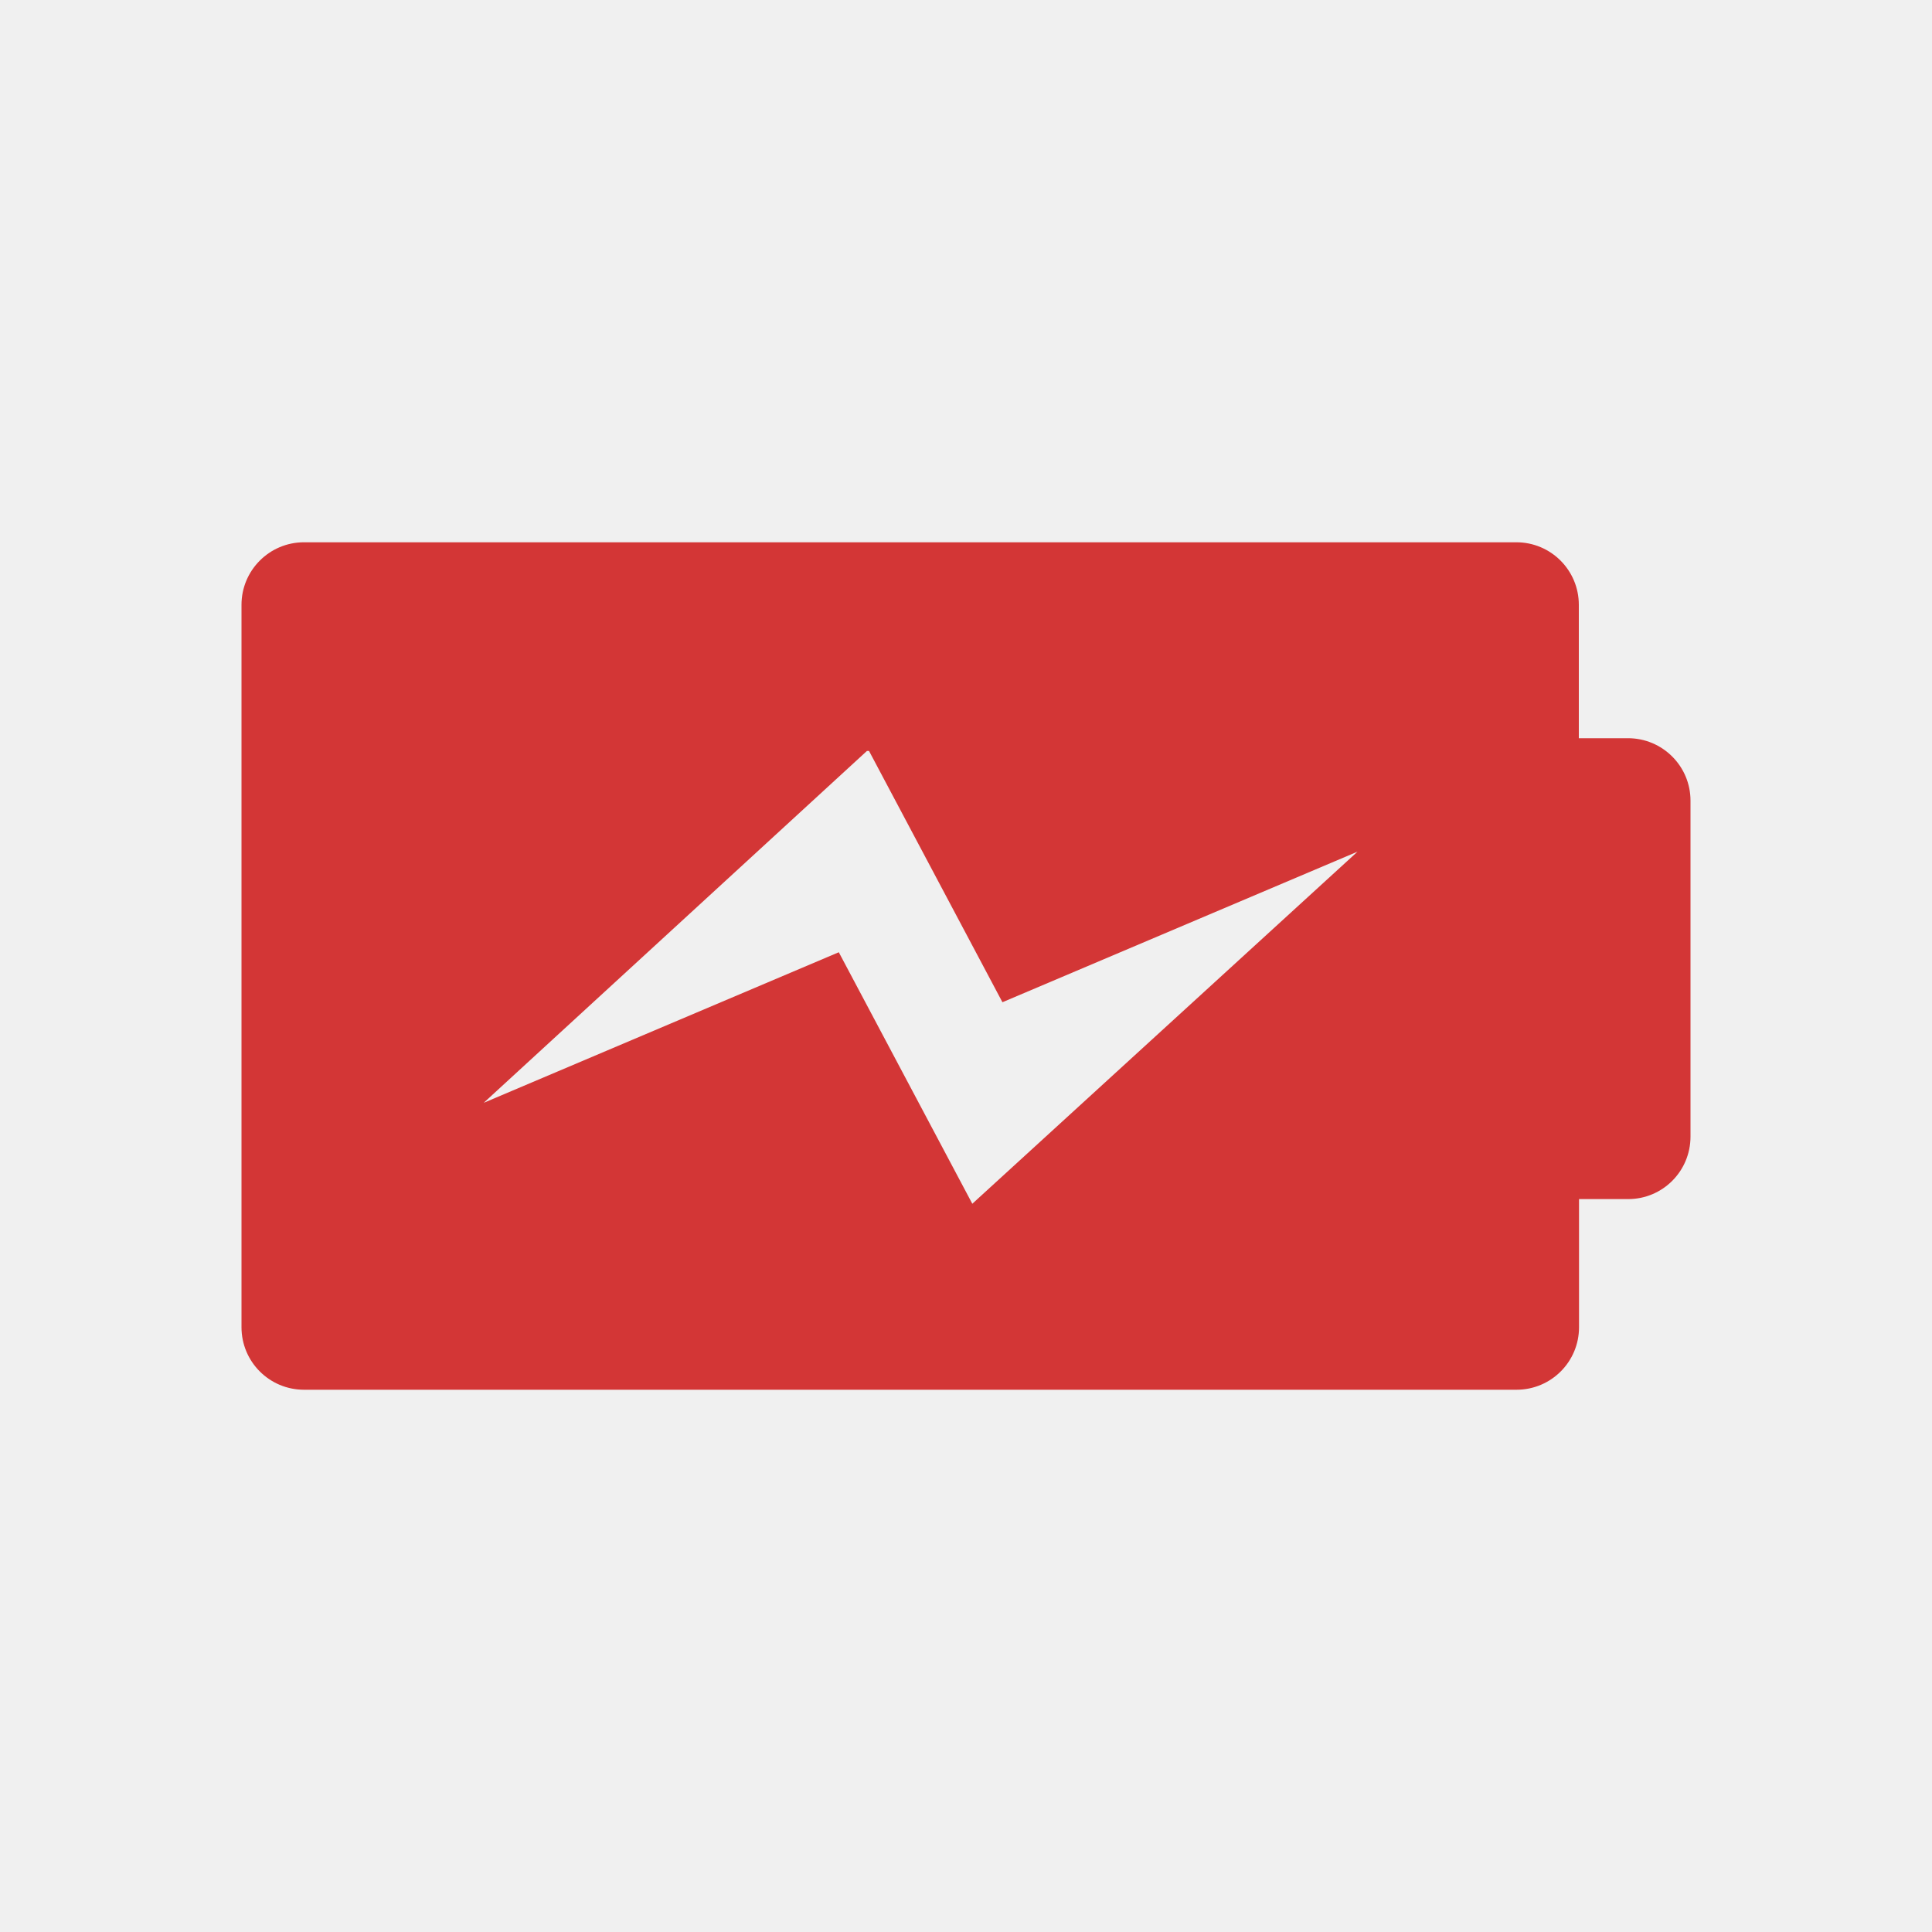
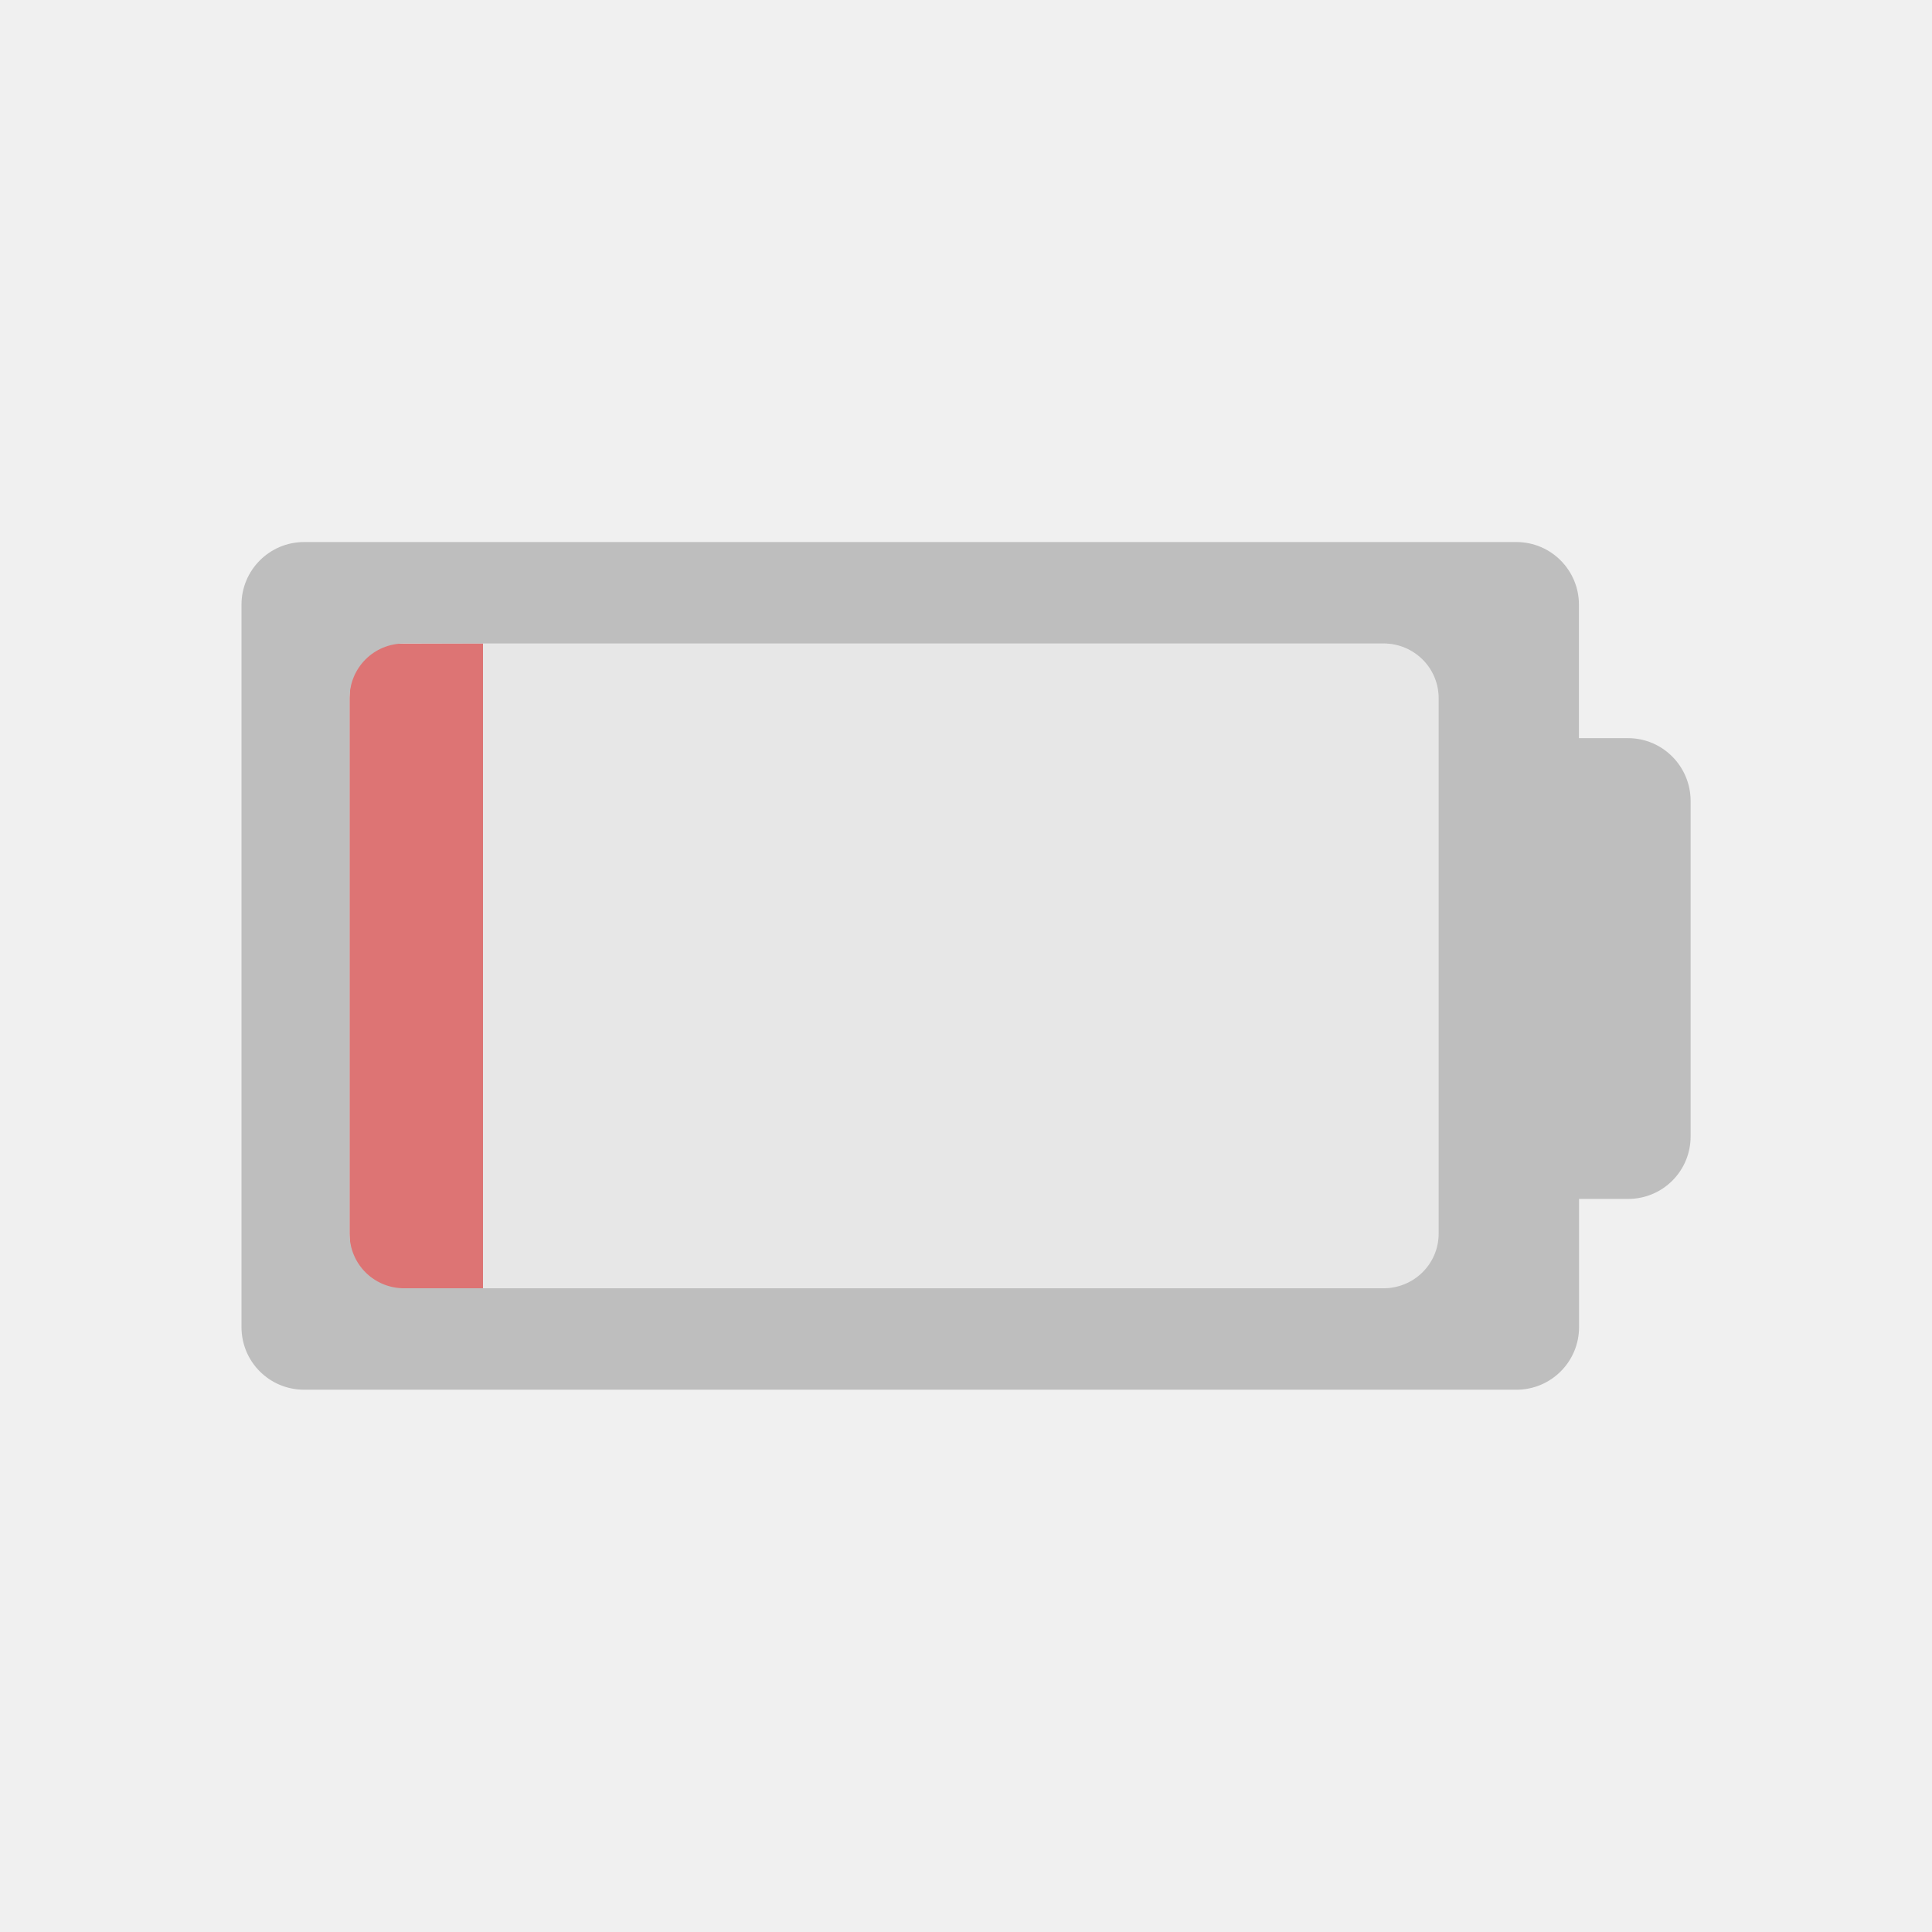
<svg xmlns="http://www.w3.org/2000/svg" id="svg7384" style="enable-background:new" height="16" width="16" version="1.1">
  <defs id="defs7386">
    <filter id="filter7554" style="color-interpolation-filters:sRGB">
      <feBlend id="feBlend7556" in2="BackgroundImage" mode="darken" />
    </filter>
  </defs>
-   <g style="fill:#ffffff;fill-opacity:1" id="g4250" transform="matrix(0.4466778,0,0,0.4466778,18.9436,5.724589)">
-     <path style="fill:#d33636;fill-opacity:1" d="M 1.604,3.906 C 1.27,3.906 1,4.177 1,4.51 l 0,6.98 c 0,0.334 0.27,0.604 0.604,0.604 l 11.715,0 c 0.334,0 0.604,-0.27 0.604,-0.604 l 0,-1.238 0.475,0 C 14.73,10.252 15,9.983 15,9.648 L 15,6.404 C 15.001,6.07 14.73,5.799 14.396,5.799 l -0.475,0 0,-1.289 c 0,-0.333 -0.269,-0.604 -0.604,-0.604 l -11.715,0 z m 5.439,2.016 0.02,0 L 8.352,8.35 11.783,6.895 8.061,10.297 6.771,7.867 3.34,9.322 7.043,5.922 Z" transform="matrix(1.918929,0,0,1.918929,-39.85142,-10.25719)" id="path7-4-0-7-3-8-0-1-9-3" />
-     <g style="fill:#ffffff;fill-opacity:1" transform="matrix(0.02205965,0,0,0.02205965,-29.9,-0.3914914)" id="g3-9">
-       <g style="fill:#ffffff;fill-opacity:1" id="g5-4" />
+   <g style="fill:#ffffff;fill-opacity:1;enable-background:new" transform="matrix(0.00985356,0,0,0.00985356,6.672677,26.5004)" id="g3-9-36">
+     <g style="fill:#ffffff;fill-opacity:1" id="g5-4-7" />
+   </g>
+   <g style="fill:#ffffff;fill-opacity:1;enable-background:new" transform="matrix(0.00985356,0,0,0.00985356,39.11885,26.06306)" id="g3-9-3">
+     <g style="fill:#ffffff;fill-opacity:1" id="g5-4-6" />
+   </g>
+   <g id="g5067">
+     <g id="g5061">
+       <path style="fill:#bebebe;fill-opacity:0.157;stroke-width:0.857;enable-background:new" d="M 4 5.33 L 4 10.67 L 11.457 10.67 C 11.709 10.67 11.914 10.469 11.914 10.217 L 11.914 5.783 C 11.914 5.531 11.709 5.33 11.457 5.33 L 4 5.33 z " id="path10478" />
+       <path style="fill:#d33636;fill-opacity:0.667;stroke-width:0.709;enable-background:new" d="m 4,5.328 -0.795,0.002 c -0.172,0 -0.311,0.201 -0.311,0.453 v 4.434 c 0,0.252 0.138,0.453 0.311,0.453 H 4 Z" id="path841-6" />
    </g>
+     <path id="path854-3" d="M 2.518,4.489 C 2.232,4.489 2,4.722 2,5.007 v 5.984 C 2,11.278 2.232,11.509 2.518,11.509 h 10.041 c 0.286,0 0.518,-0.232 0.518,-0.518 V 9.929 h 0.406 c 0.286,0 0.518,-0.23 0.518,-0.518 V 6.632 C 14,6.346 13.769,6.113 13.482,6.113 h -0.406 V 5.007 c 0,-0.285 -0.231,-0.518 -0.518,-0.518 z m 0.83,0.84 h 8.109 c 0.252,0 0.457,0.201 0.457,0.453 v 4.434 c 0,0.252 -0.205,0.453 -0.457,0.453 H 3.348 c -0.252,0 -0.453,-0.201 -0.453,-0.453 V 5.782 c 0,-0.252 0.201,-0.453 0.453,-0.453 z" style="fill:#bebebe;fill-opacity:1;stroke-width:0.857;enable-background:new" />
  </g>
</svg>
